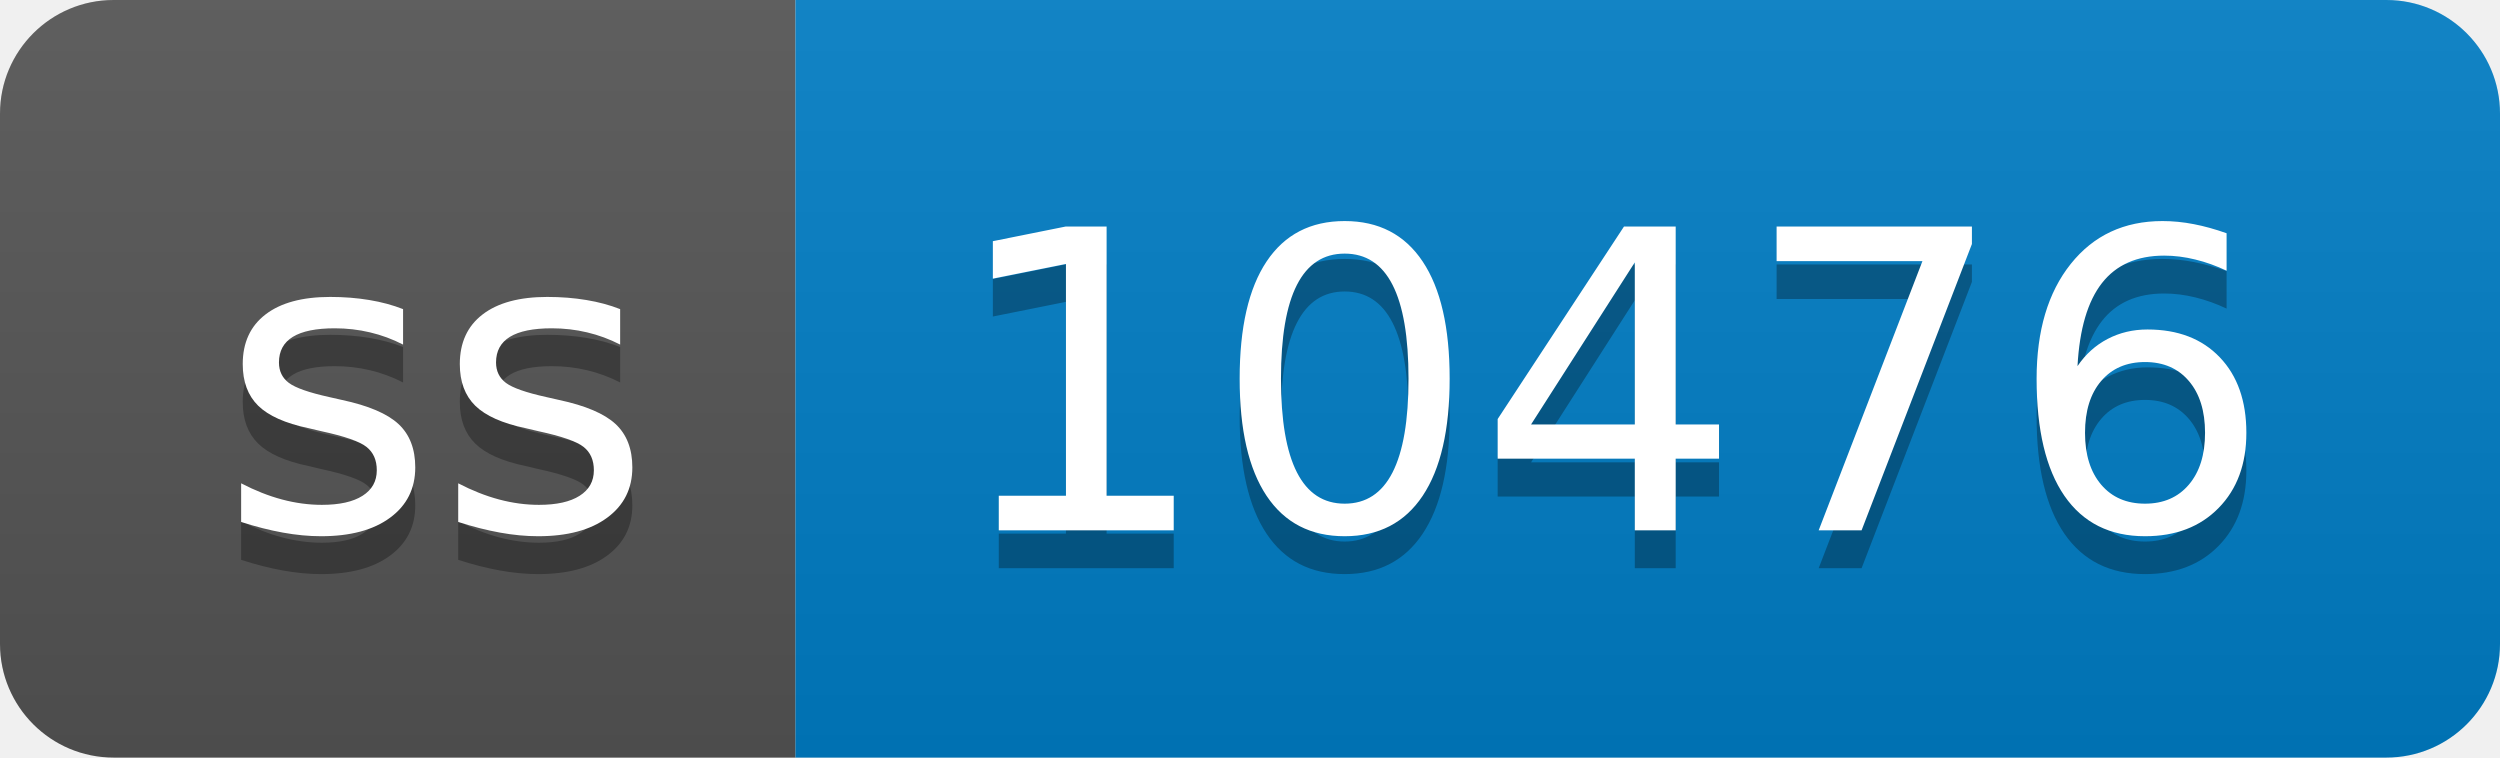
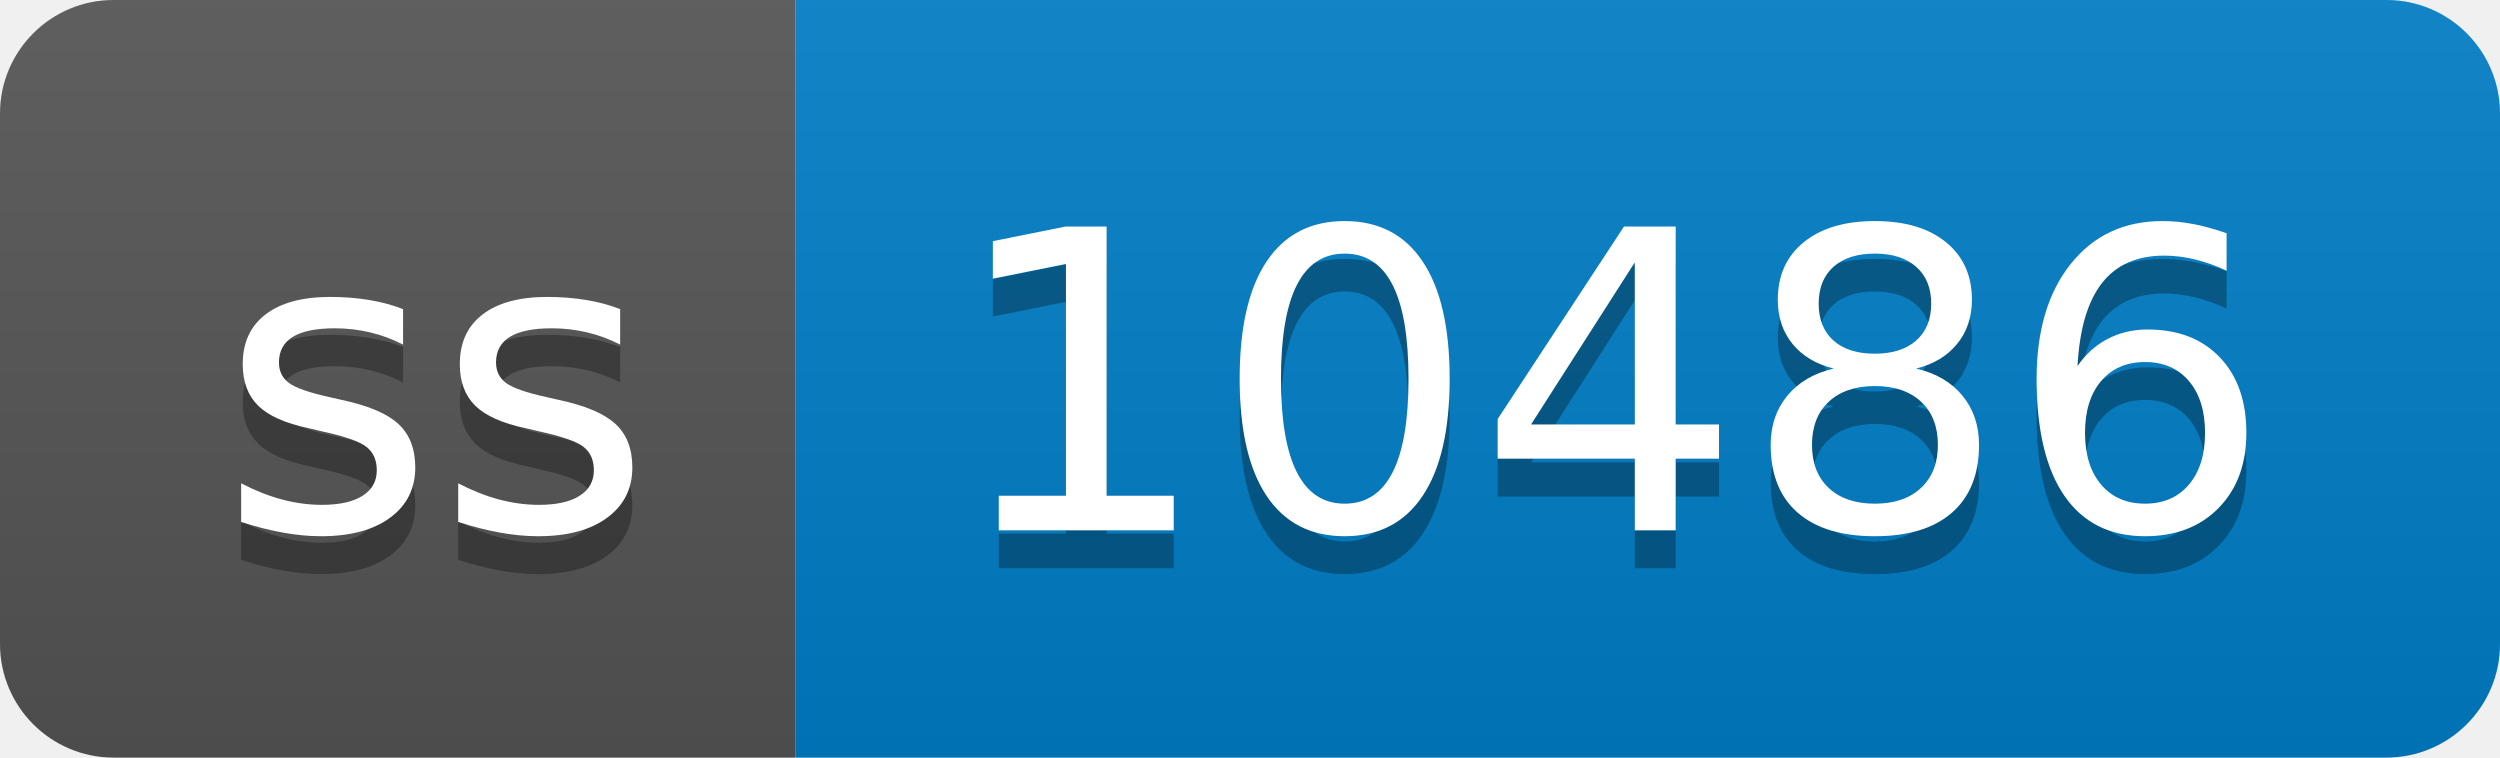
- <svg xmlns="http://www.w3.org/2000/svg" width="66" height="20" role="img" aria-label="ss: 10476">
+ <svg xmlns="http://www.w3.org/2000/svg" width="66" height="20" role="img" aria-label="ss: 10486">
  <linearGradient id="s" x2="0" y2="100%">
    <stop offset="0" stop-color="#bbb" stop-opacity=".1" />
    <stop offset="1" stop-opacity=".1" />
  </linearGradient>
  <clipPath id="r">
    <rect width="66" height="20" rx="3" fill="#fff" />
  </clipPath>
  <g clip-path="url(#r)">
    <rect width="21" height="20" fill="#555" />
    <rect x="21" width="45" height="20" fill="#007ec6" />
    <rect width="66" height="20" fill="url(#s)" />
  </g>
  <g fill="#fff" text-anchor="middle" font-family="Verdana,Geneva,DejaVu Sans,sans-serif" text-rendering="geometricPrecision" font-size="110">
    <text aria-hidden="true" x="115" y="150" fill="#010101" fill-opacity=".3" transform="scale(.1)" textLength="110">ss</text>
    <text x="115" y="140" transform="scale(.1)" fill="#fff" textLength="110">ss</text>
-     <text aria-hidden="true" x="425" y="150" fill="#010101" fill-opacity=".3" transform="scale(.1)" textLength="350">10476</text>
-     <text x="425" y="140" transform="scale(.1)" fill="#fff" textLength="350">10476</text>
+     <text aria-hidden="true" x="425" y="150" fill="#010101" fill-opacity=".3" transform="scale(.1)" textLength="350">10486</text>
+     <text x="425" y="140" transform="scale(.1)" fill="#fff" textLength="350">10486</text>
  </g>
</svg>
